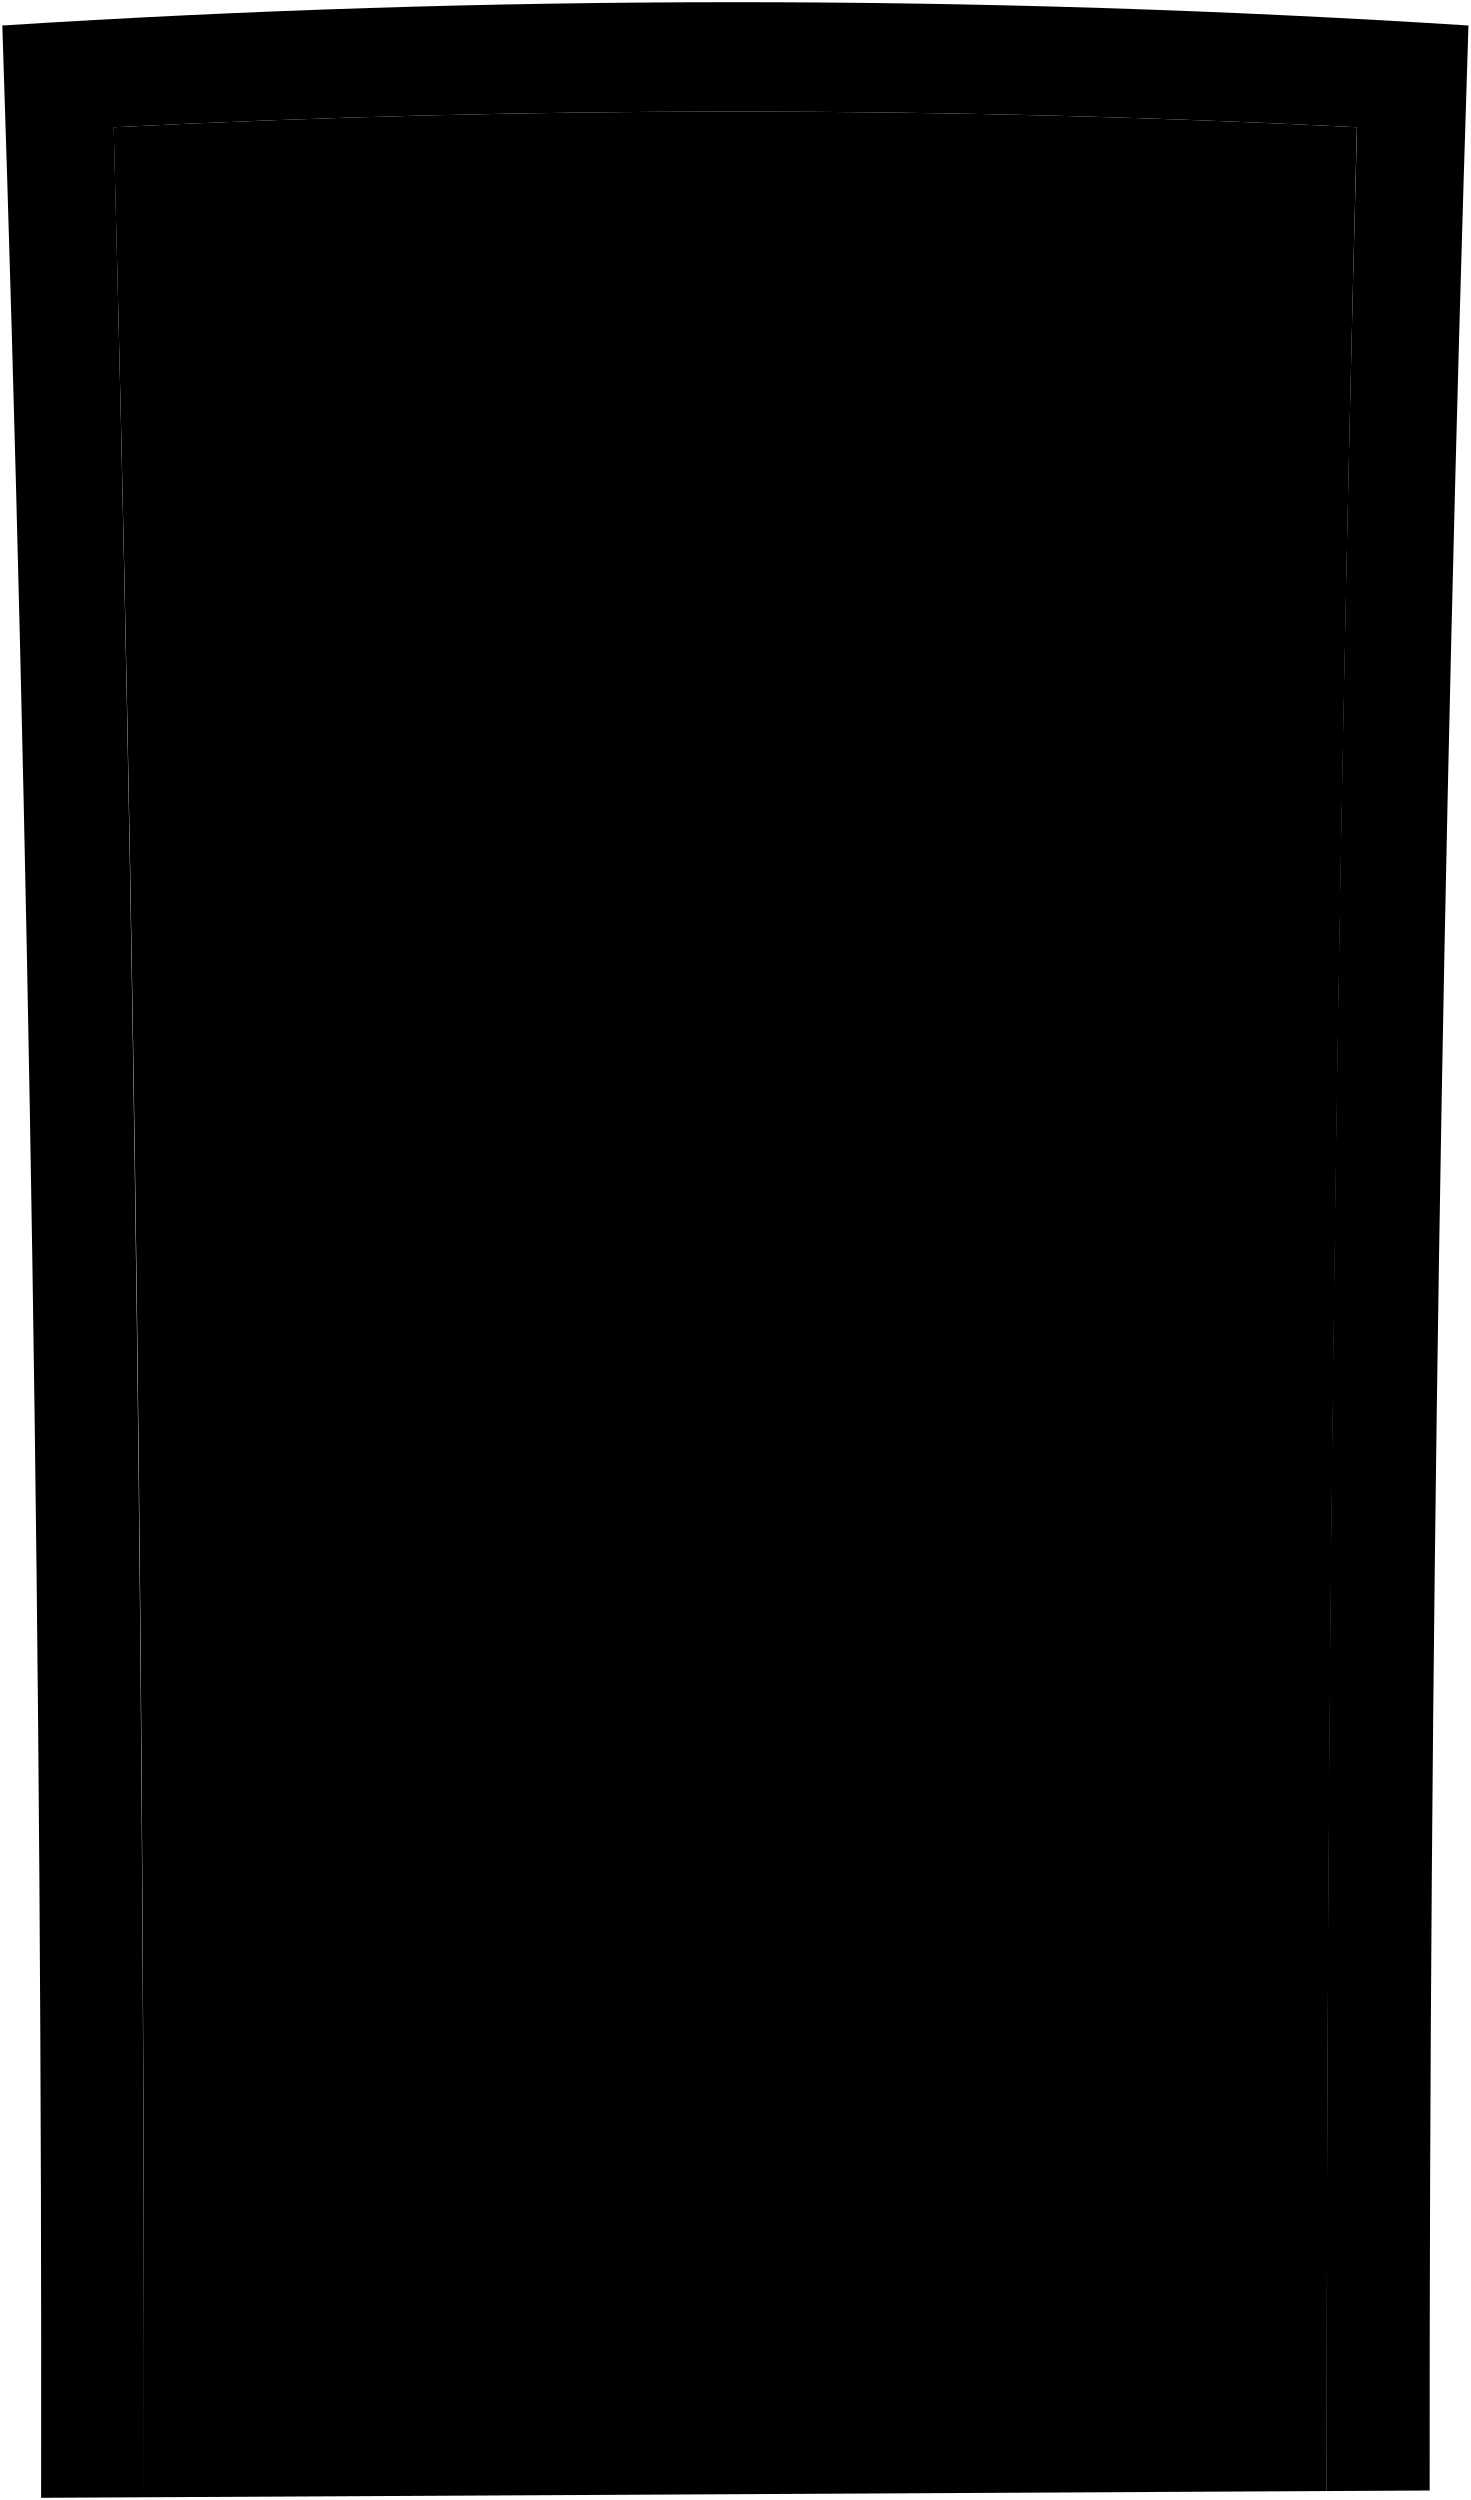
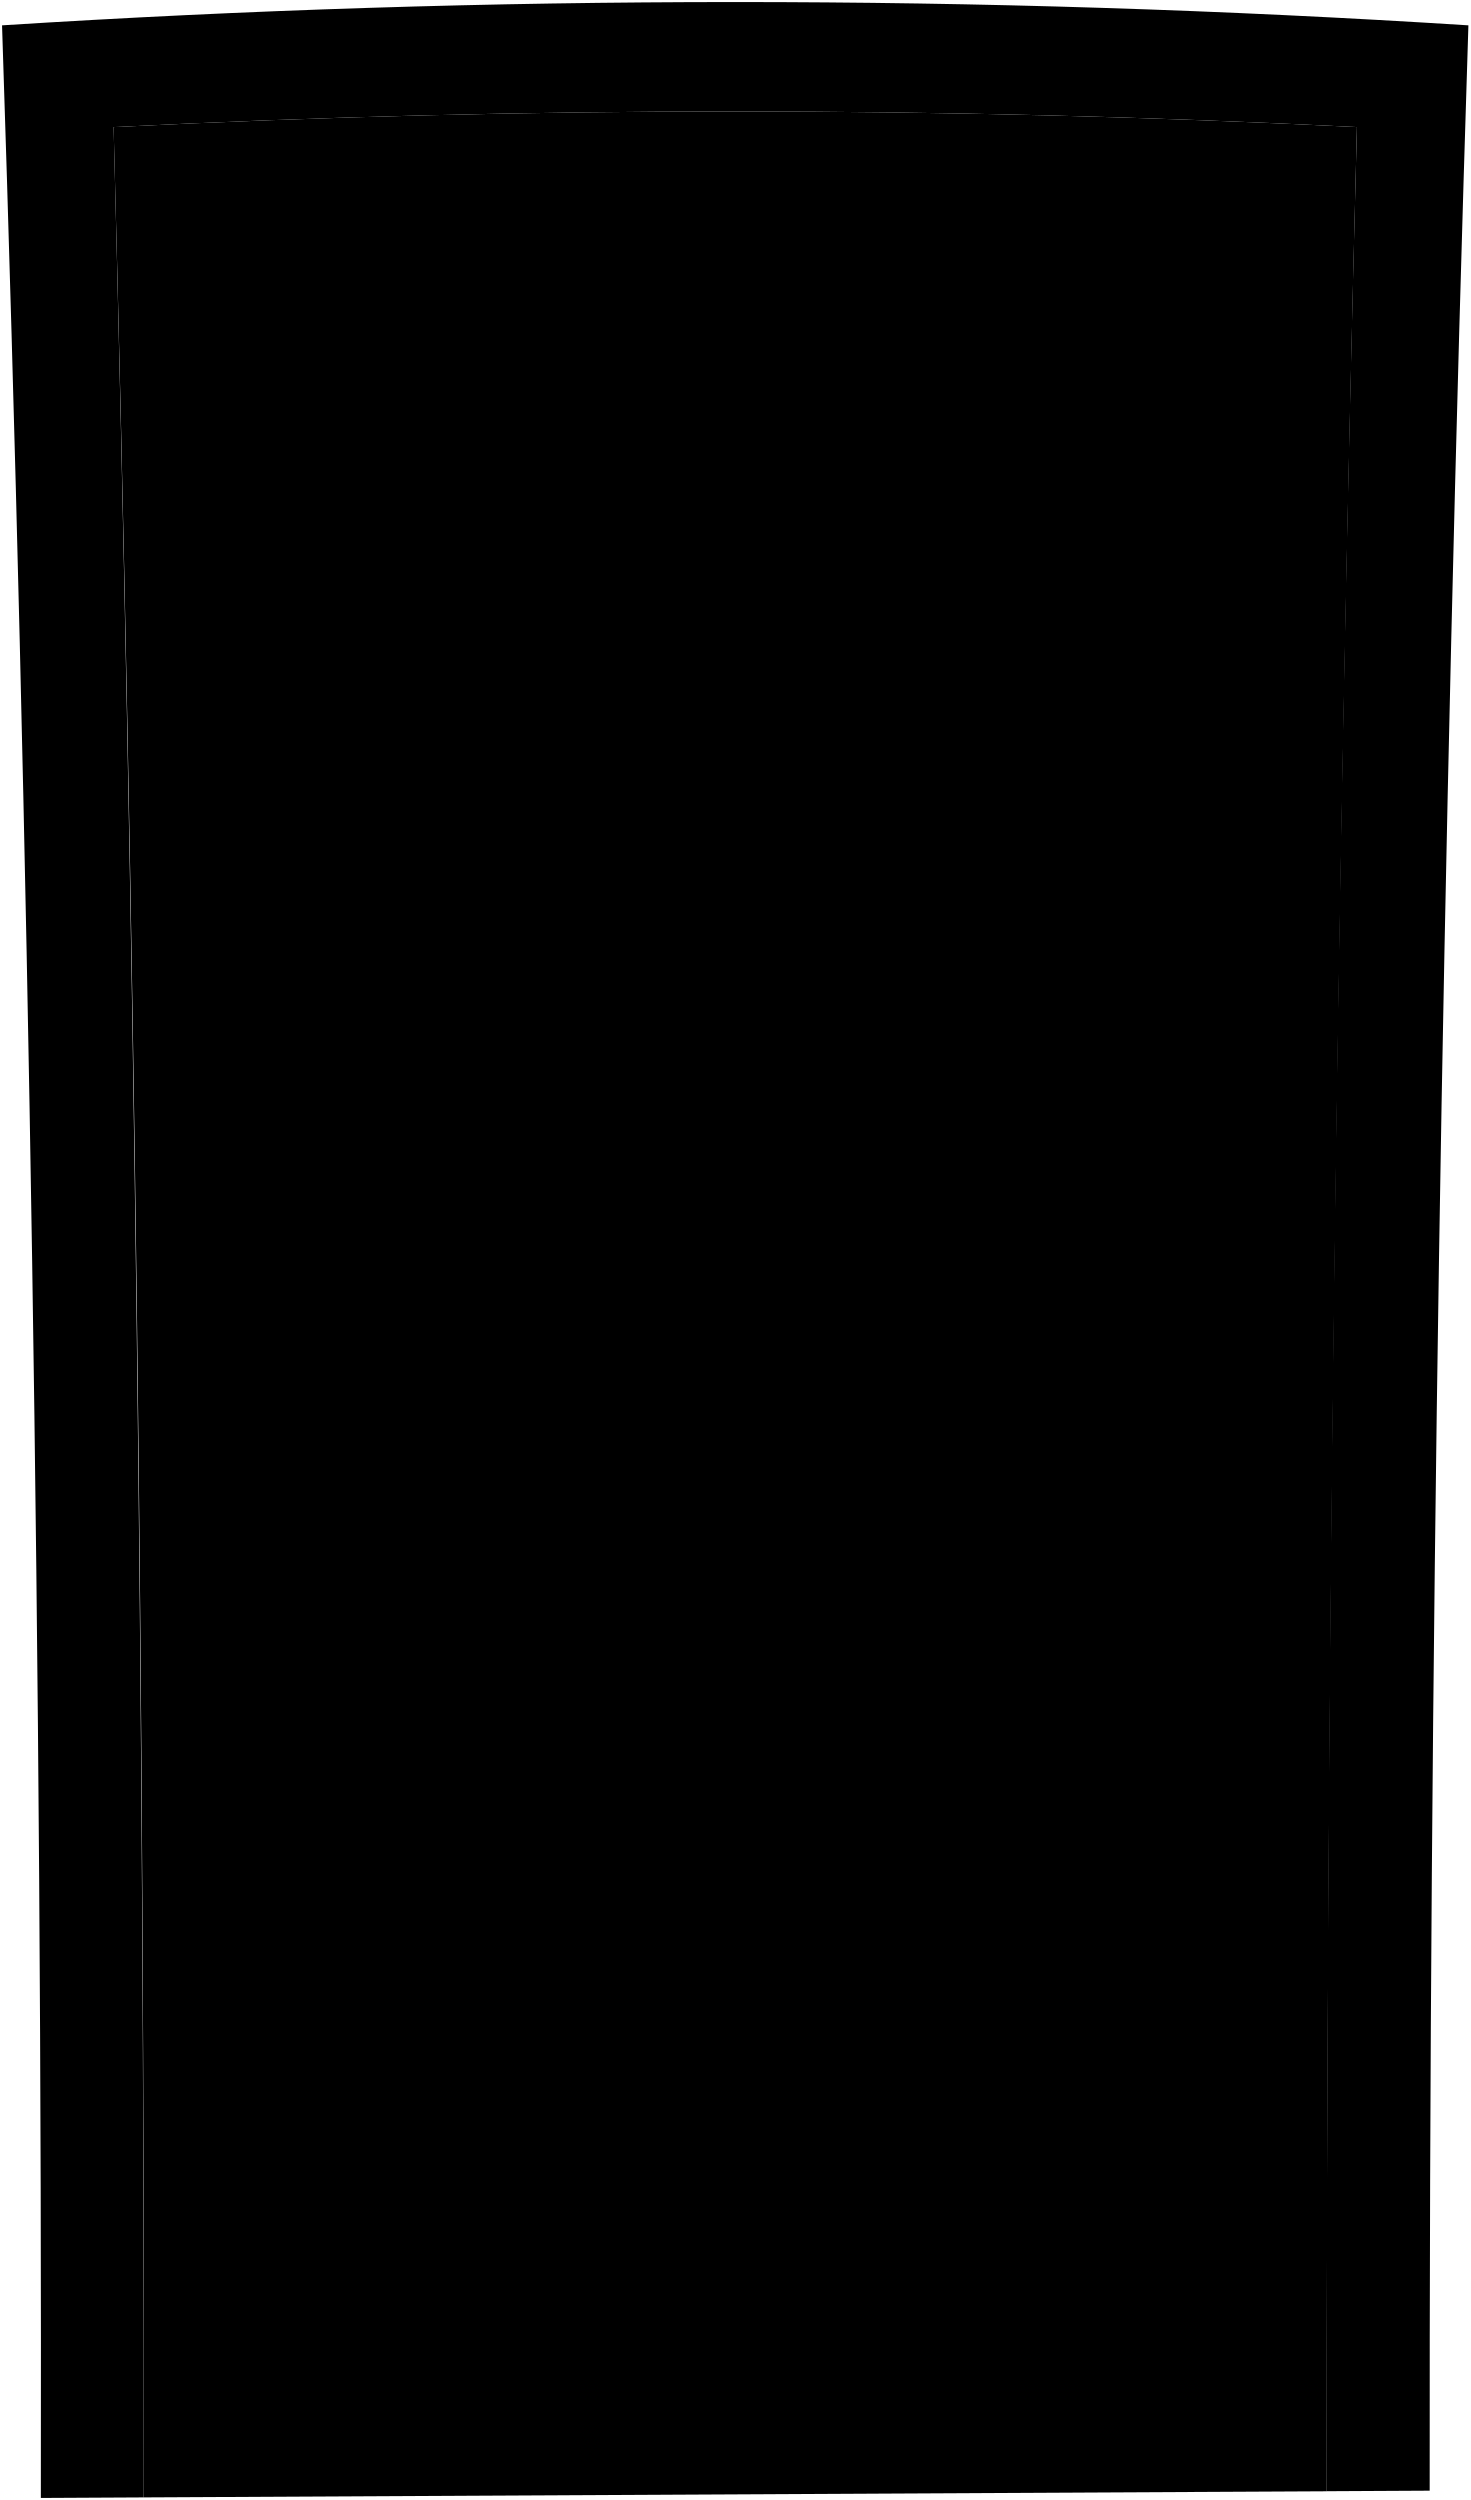
- <svg viewBox="0 0 673.09 1144.17">
-   <path class="frame" d="M52.06,58.23a5647.16,5647.16,0,0,1,569,0Q606.64,599,607.22,1140.08l47.09-.25Q654,575.65,672.06,11.67a5281,5281,0,0,0-671,0q18.63,565.54,17.75,1131.5l47.09-.25Q66.13,600.5,52.06,58.23Z" />
-   <path class="doorFront" d="M621,58.23a5647.16,5647.16,0,0,0-569,0Q66.49,600.45,65.87,1142.92l541.35-2.84Q607,599.09,621,58.23Z" />
+ <svg viewBox="0 0 720.06 1224.12">
+   <path class="frame" d="M55.63,62.23a6048,6048,0,0,1,608.79,0Q649,640.9,649.65,1219.82l50.39-.27Q699.7,615.88,719,12.41a5654.66,5654.66,0,0,0-718,0Q21,617.55,20,1223.12l50.39-.27Q70.68,642.47,55.63,62.23Z" />
+   <path class="doorFront" d="M664.42,62.23a6048,6048,0,0,0-608.79,0Q71.08,642.42,70.41,1222.85l579.24-3Q649.42,641,664.42,62.23Z" />
  <g class="edge">
-     <path d="M143.6,608.28q192.95-1.41,385.89,0,2.12-236.44,6.15-472.87-199.08-6.18-398.19,0Q141.5,371.82,143.6,608.28Z" />
-     <path d="M145.75,1067.65q190.78,3.15,381.58,0,.2-191,1.54-382-192.33-.63-384.65,0Q145.57,876.64,145.75,1067.65Z" />
+     <path d="M153.58,650.79q206.44-1.51,412.9,0,2.26-253,6.58-506-213-6.62-426.06,0Q151.33,397.78,153.58,650.79Z" />
+     <path d="M155.88,1142.32q204.15,3.36,408.29,0,.21-204.39,1.65-408.78-205.79-.69-411.58,0Q155.7,937.93,155.88,1142.32Z" />
  </g>
-   <path class="escutcheon" d="M549.38,684.26l38.19.15q.55-57.15,1.25-114.28l-38.38-.45Q549.85,627,549.38,684.26Z" />
-   <path class="knob" d="M541.76,646.54c-.11,12.76,12.28,28.53,27,27.38,13.39-1,27.38-12.72,27.54-27s-13.65-26.2-27-27.41C554.55,618.16,541.87,633.74,541.76,646.54Z" />
-   <path class="lockFront" d="M556,596.74a13.37,13.37,0,1,0,13.51-13.17A13.31,13.31,0,0,0,556,596.74Z" />
+   <path class="escutcheon" d="M587.76,732.08l40.87.17q.6-61.14,1.33-122.28l-41.06-.48Q588.27,670.78,587.76,732.08Z" />
+   <path class="knob" d="M579.62,691.73c-.12,13.65,13.13,30.53,28.92,29.3,14.33-1.12,29.3-13.61,29.47-28.92s-14.61-28-28.91-29.32C593.3,661.36,579.73,678,579.62,691.73Z" />
+   <path class="lockFront" d="M594.81,638.45a14.3,14.3,0,1,0,14.45-14.1A14.25,14.25,0,0,0,594.81,638.45Z" />
  <g class="window">
-     <path d="M163.76,585.9q172.78-1.3,345.56,0,1.8-215,5-429.91-177.78-4.74-355.57,0Q162,370.92,163.76,585.9Z" />
-     <path d="M166.65,1047.8q170.69,2.31,341.38,0,.21-170.81,1.23-341.6-171.92-.36-343.83,0Q166.45,877,166.65,1047.8Z" />
+     <path d="M175.15,626.84q184.87-1.4,369.76,0,1.92-230,5.35-460-190.22-5.07-380.46,0Q173.25,396.82,175.15,626.84Z" />
+     <path d="M178.24,1121.07q182.64,2.48,365.28,0,.22-182.76,1.32-365.52-183.95-.37-367.9,0Q178,938.29,178.24,1121.07Z" />
  </g>
</svg>
